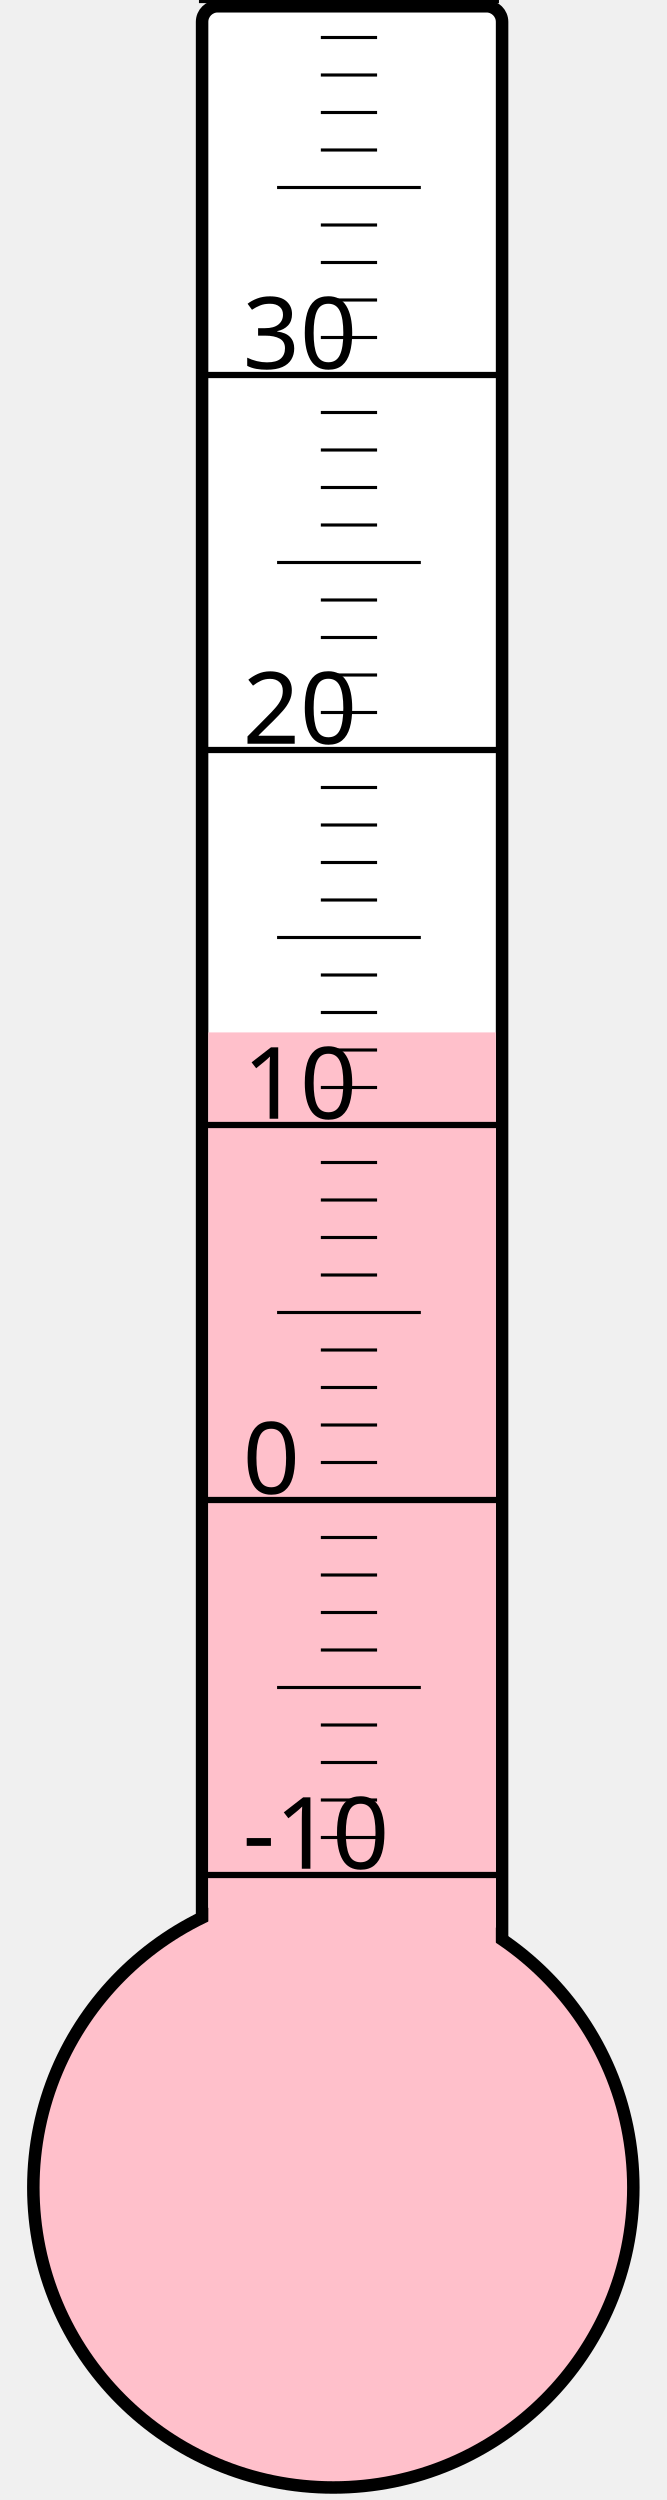
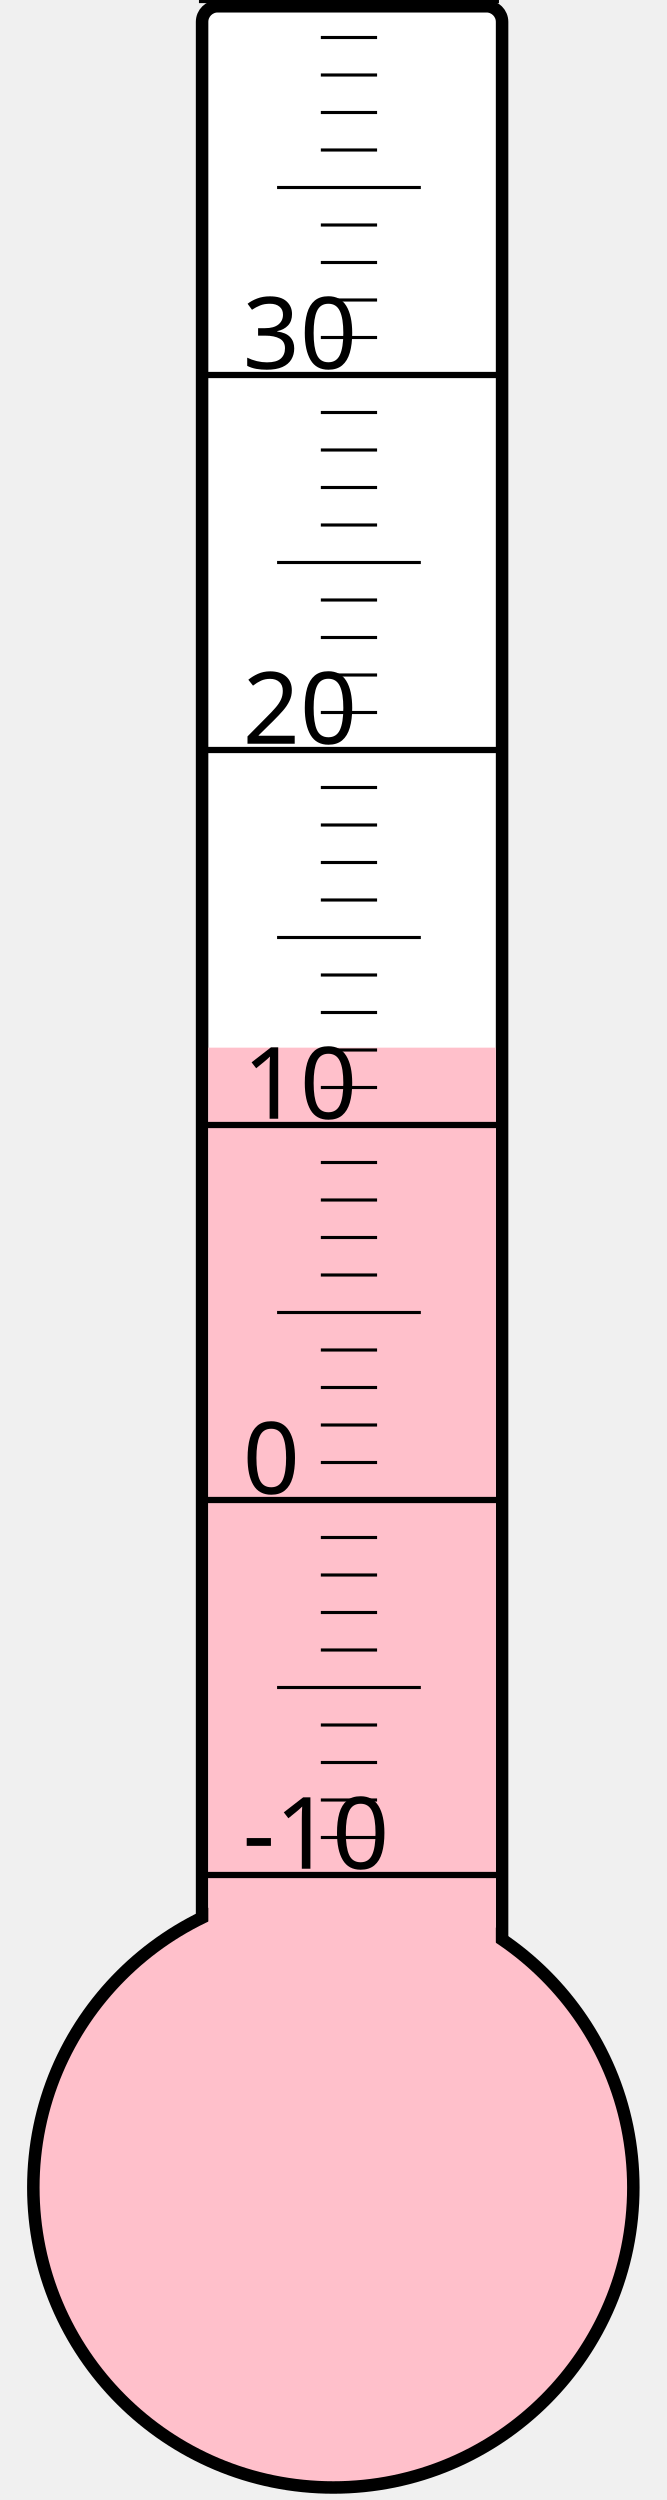
<svg xmlns="http://www.w3.org/2000/svg" width="40px" height="150px" viewBox="0 0 200 800">
  <rect width="200" height="800" x="0" y="0" style="fill: #ffffeb; fill-opacity: 0;" />
  <rect width="96" height="680" x="58" y="2" rx="5" ry="5" style="fill: white; fill-opacity: 1; stroke: black; stroke-width: 4;" />
  <circle cx="100" cy="700" r="96" style="fill: pink; stroke: black; stroke-width: 4;" />
-   <rect width="92" height="369.625" x="60" y="330.375" style="fill: pink; fill-opacity: 1; stroke-width: 0;" />
+   <rect width="92" height="364.75" x="60" y="335.25" style="fill: pink; fill-opacity: 1; stroke-width: 0;" />
  <text x="71" y="598" style="font-family: sans-serif; font-size: 24pt;">-10</text>
  <text x="71" y="478" style="font-family: sans-serif; font-size: 24pt;">0</text>
  <text x="71" y="358" style="font-family: sans-serif; font-size: 24pt;">10</text>
  <text x="71" y="238" style="font-family: sans-serif; font-size: 24pt;">20</text>
  <text x="71" y="118" style="font-family: sans-serif; font-size: 24pt;">30</text>
  <g style="stroke: black;">
    <line x1="57" y1="600" x2="153" y2="600" style="stroke-width: 2;" />
    <line x1="96" y1="588" x2="114" y2="588" style="stroke-width: 1;" />
    <line x1="96" y1="576" x2="114" y2="576" style="stroke-width: 1;" />
    <line x1="96" y1="564" x2="114" y2="564" style="stroke-width: 1;" />
    <line x1="96" y1="552" x2="114" y2="552" style="stroke-width: 1;" />
    <line x1="82" y1="540" x2="128" y2="540" style="stroke-width: 1;" />
    <line x1="96" y1="528" x2="114" y2="528" style="stroke-width: 1;" />
    <line x1="96" y1="516" x2="114" y2="516" style="stroke-width: 1;" />
    <line x1="96" y1="504" x2="114" y2="504" style="stroke-width: 1;" />
    <line x1="96" y1="492" x2="114" y2="492" style="stroke-width: 1;" />
    <line x1="57" y1="480" x2="153" y2="480" style="stroke-width: 2;" />
    <line x1="96" y1="468" x2="114" y2="468" style="stroke-width: 1;" />
    <line x1="96" y1="456" x2="114" y2="456" style="stroke-width: 1;" />
    <line x1="96" y1="444" x2="114" y2="444" style="stroke-width: 1;" />
    <line x1="96" y1="432" x2="114" y2="432" style="stroke-width: 1;" />
    <line x1="82" y1="420" x2="128" y2="420" style="stroke-width: 1;" />
    <line x1="96" y1="408" x2="114" y2="408" style="stroke-width: 1;" />
    <line x1="96" y1="396" x2="114" y2="396" style="stroke-width: 1;" />
    <line x1="96" y1="384" x2="114" y2="384" style="stroke-width: 1;" />
    <line x1="96" y1="372" x2="114" y2="372" style="stroke-width: 1;" />
    <line x1="57" y1="360" x2="153" y2="360" style="stroke-width: 2;" />
    <line x1="96" y1="348" x2="114" y2="348" style="stroke-width: 1;" />
    <line x1="96" y1="336" x2="114" y2="336" style="stroke-width: 1;" />
    <line x1="96" y1="324" x2="114" y2="324" style="stroke-width: 1;" />
    <line x1="96" y1="312" x2="114" y2="312" style="stroke-width: 1;" />
    <line x1="82" y1="300" x2="128" y2="300" style="stroke-width: 1;" />
    <line x1="96" y1="288" x2="114" y2="288" style="stroke-width: 1;" />
    <line x1="96" y1="276" x2="114" y2="276" style="stroke-width: 1;" />
    <line x1="96" y1="264" x2="114" y2="264" style="stroke-width: 1;" />
    <line x1="96" y1="252" x2="114" y2="252" style="stroke-width: 1;" />
    <line x1="57" y1="240" x2="153" y2="240" style="stroke-width: 2;" />
    <line x1="96" y1="228" x2="114" y2="228" style="stroke-width: 1;" />
    <line x1="96" y1="216" x2="114" y2="216" style="stroke-width: 1;" />
    <line x1="96" y1="204" x2="114" y2="204" style="stroke-width: 1;" />
    <line x1="96" y1="192" x2="114" y2="192" style="stroke-width: 1;" />
    <line x1="82" y1="180" x2="128" y2="180" style="stroke-width: 1;" />
    <line x1="96" y1="168" x2="114" y2="168" style="stroke-width: 1;" />
    <line x1="96" y1="156" x2="114" y2="156" style="stroke-width: 1;" />
    <line x1="96" y1="144" x2="114" y2="144" style="stroke-width: 1;" />
    <line x1="96" y1="132" x2="114" y2="132" style="stroke-width: 1;" />
    <line x1="57" y1="120" x2="153" y2="120" style="stroke-width: 2;" />
    <line x1="96" y1="108" x2="114" y2="108" style="stroke-width: 1;" />
    <line x1="96" y1="96" x2="114" y2="96" style="stroke-width: 1;" />
    <line x1="96" y1="84" x2="114" y2="84" style="stroke-width: 1;" />
    <line x1="96" y1="72" x2="114" y2="72" style="stroke-width: 1;" />
    <line x1="82" y1="60" x2="128" y2="60" style="stroke-width: 1;" />
    <line x1="96" y1="48" x2="114" y2="48" style="stroke-width: 1;" />
    <line x1="96" y1="36" x2="114" y2="36" style="stroke-width: 1;" />
    <line x1="96" y1="24" x2="114" y2="24" style="stroke-width: 1;" />
    <line x1="96" y1="12" x2="114" y2="12" style="stroke-width: 1;" />
    <line x1="57" y1="0" x2="153" y2="0" style="stroke-width: 2;" />
  </g>
</svg>
